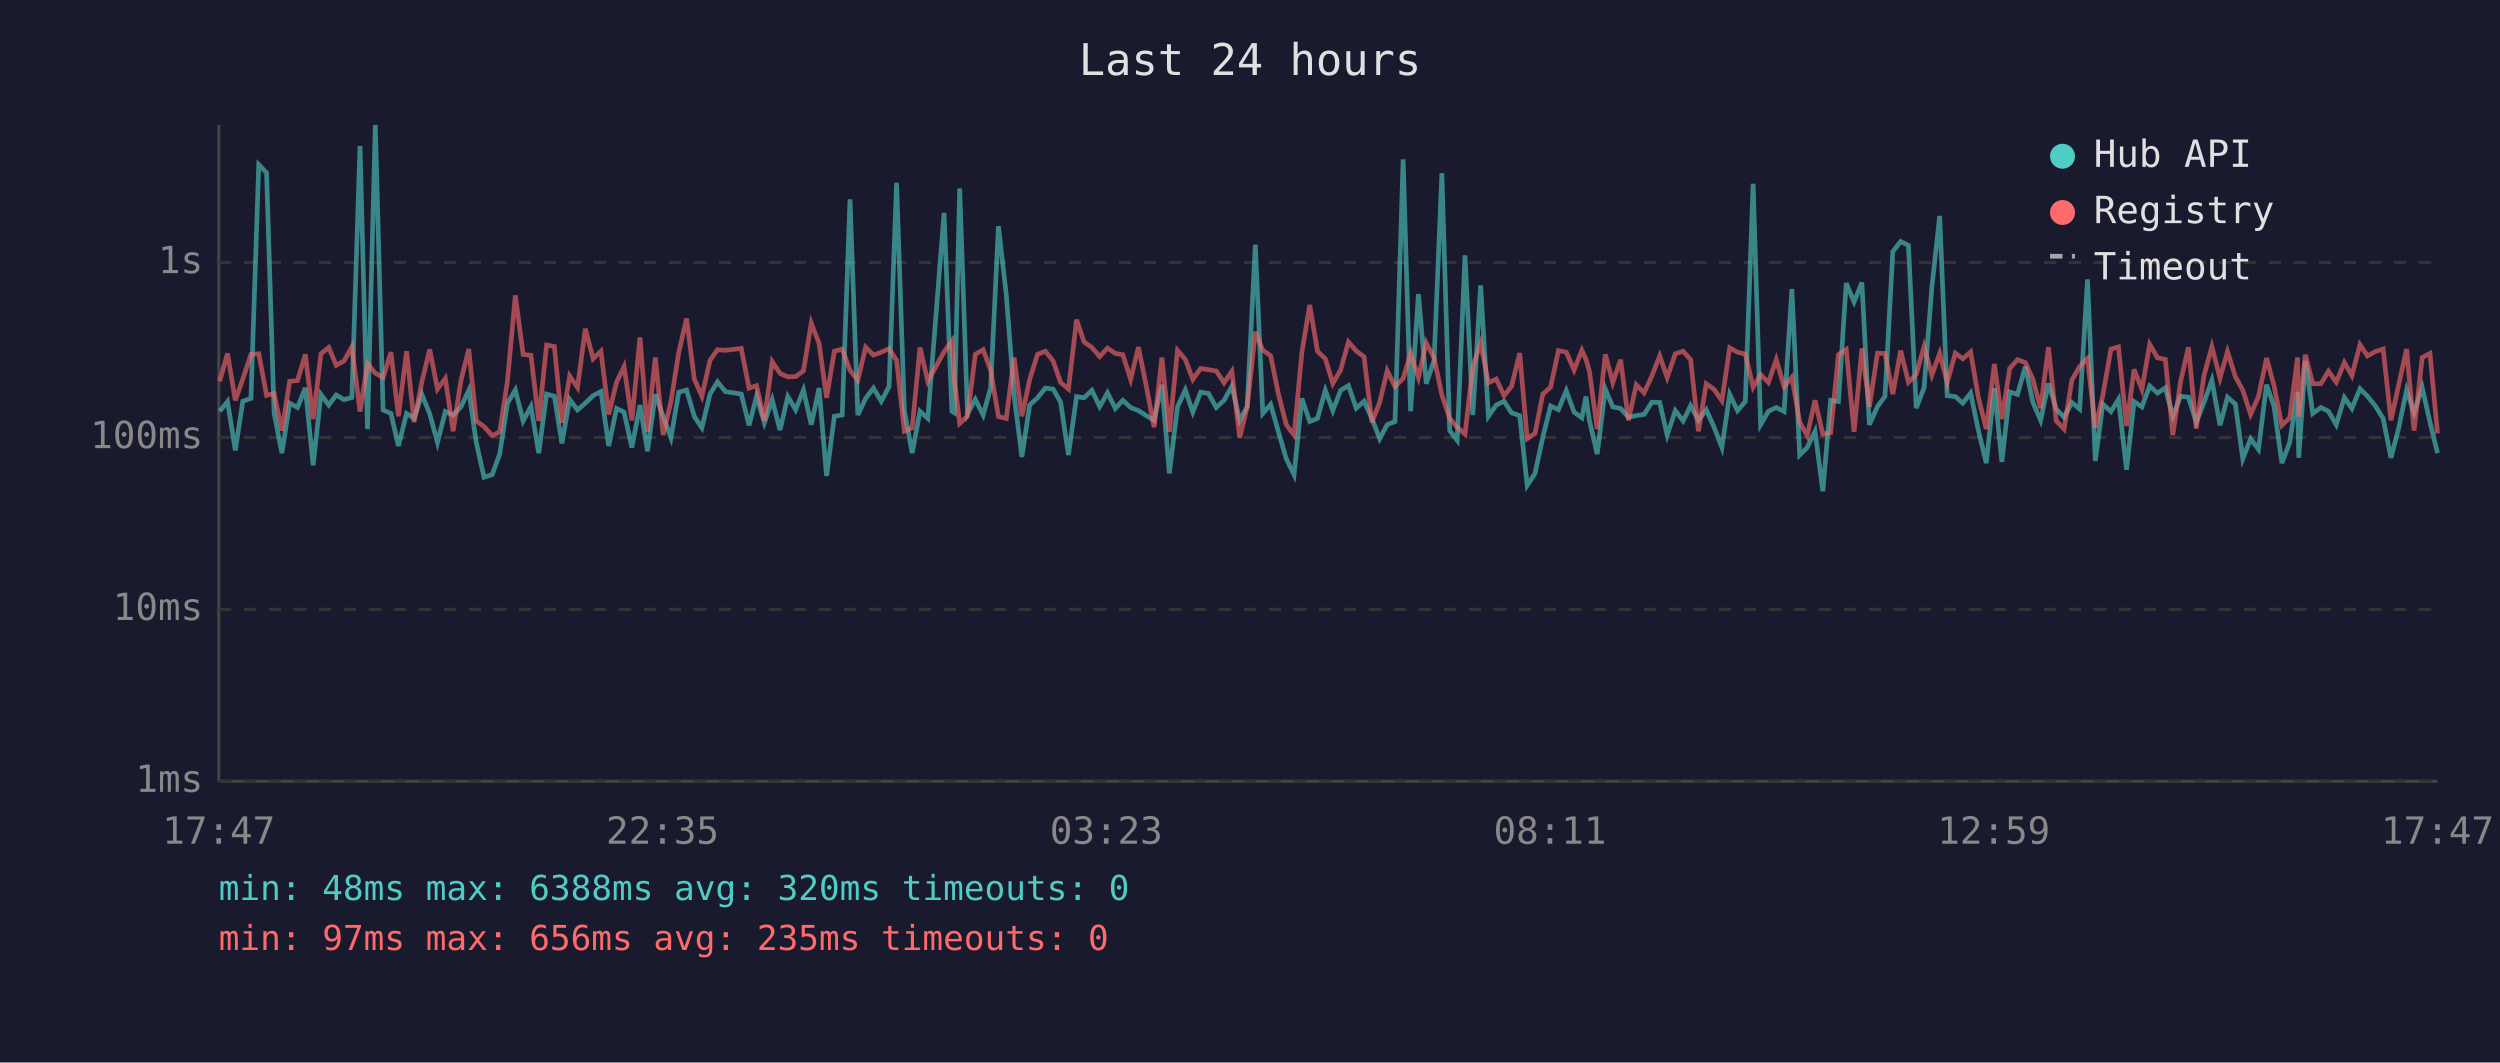
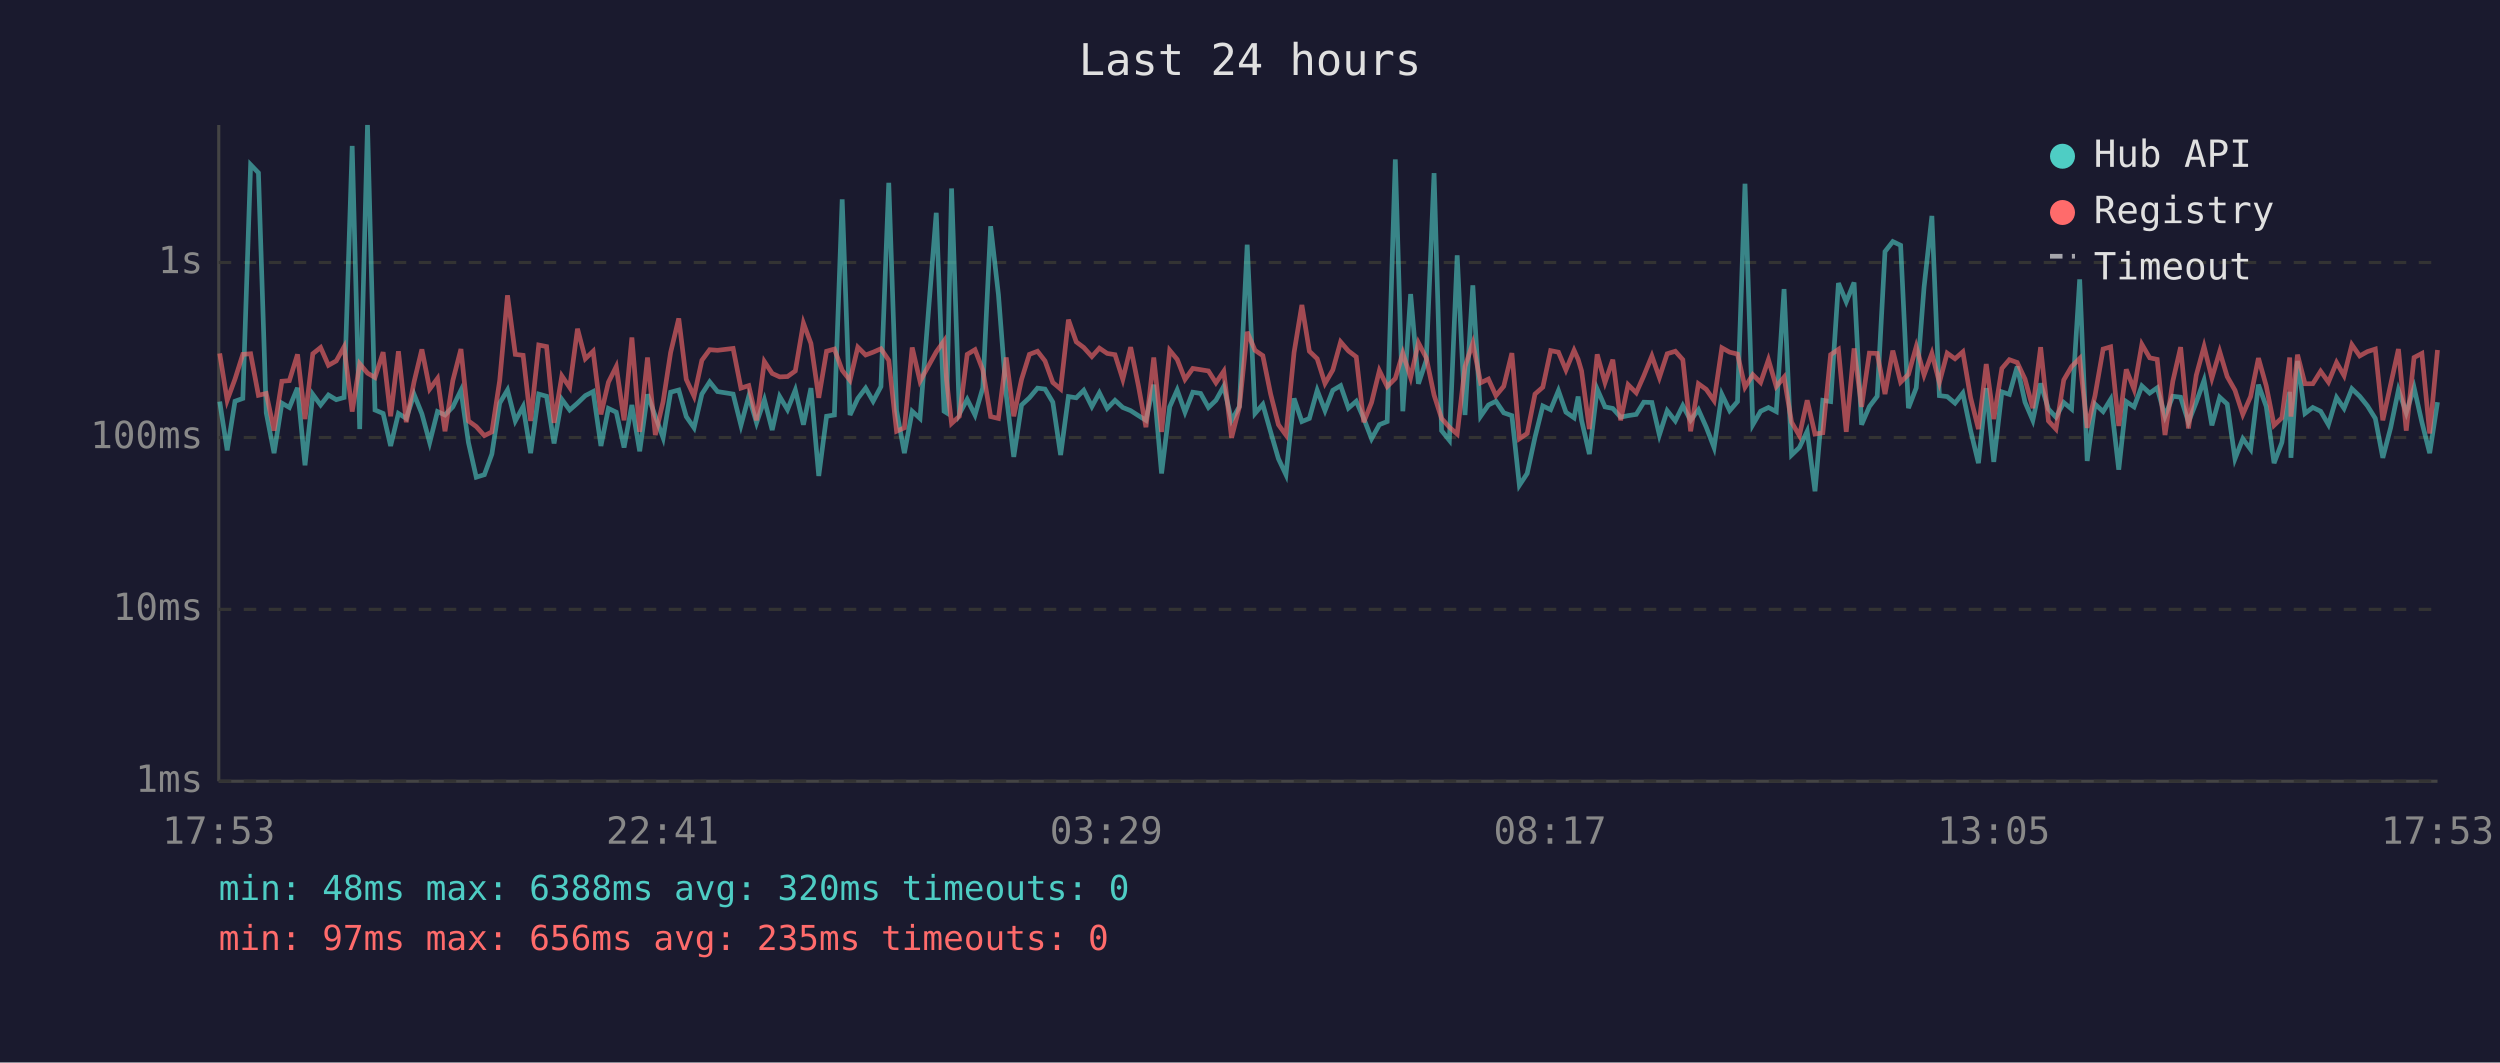
<svg xmlns="http://www.w3.org/2000/svg" viewBox="0 0 800 340" font-family="monospace" font-size="12">
  <rect width="800" height="340" fill="#1a1a2e" />
  <text x="400" y="24" fill="#e0e0e0" font-size="14" text-anchor="middle">Last 24 hours</text>
  <line x1="70" y1="40" x2="70" y2="250" stroke="#444" stroke-width="1" />
  <line x1="70" y1="250" x2="780" y2="250" stroke="#444" stroke-width="1" />
  <line x1="70" y1="250" x2="780" y2="250" stroke="#333" stroke-width="1" stroke-dasharray="4" />
  <text x="65" y="250" fill="#888" text-anchor="end" dominant-baseline="middle">1ms</text>
  <line x1="70" y1="195" x2="780" y2="195" stroke="#333" stroke-width="1" stroke-dasharray="4" />
  <text x="65" y="195" fill="#888" text-anchor="end" dominant-baseline="middle">10ms</text>
  <line x1="70" y1="140" x2="780" y2="140" stroke="#333" stroke-width="1" stroke-dasharray="4" />
  <text x="65" y="140" fill="#888" text-anchor="end" dominant-baseline="middle">100ms</text>
  <line x1="70" y1="84" x2="780" y2="84" stroke="#333" stroke-width="1" stroke-dasharray="4" />
  <text x="65" y="84" fill="#888" text-anchor="end" dominant-baseline="middle">1s</text>
-   <text x="70" y="270" fill="#888" text-anchor="middle">17:47</text>
-   <text x="212" y="270" fill="#888" text-anchor="middle">22:35</text>
-   <text x="354" y="270" fill="#888" text-anchor="middle">03:23</text>
-   <text x="496" y="270" fill="#888" text-anchor="middle">08:11</text>
-   <text x="638" y="270" fill="#888" text-anchor="middle">12:59</text>
-   <text x="780" y="270" fill="#888" text-anchor="middle">17:47</text>
-   <polyline points="70.3,131.6 72.8,128.5 75.3,144.1 77.7,128.4 80.3,127.5 82.8,52.7 85.3,55.3 87.7,132.1 90.2,145.0 92.7,129.0 95.2,130.4 97.7,124.1 100.2,148.9 102.7,126.2 105.2,129.6 107.6,126.4 110.1,127.9 112.6,127.2 115.2,46.7 117.6,137.3 120.1,40.0 122.6,131.2 125.1,132.3 127.5,142.7 130.1,132.3 132.5,133.9 135.0,126.2 137.5,132.4 140.0,141.6 142.5,131.7 145.0,132.8 147.5,130.2 150.0,124.9 152.4,141.6 154.9,152.7 157.5,151.9 159.9,145.3 162.4,129.0 164.9,124.8 167.4,134.7 169.9,130.1 172.4,145.0 174.9,126.1 177.4,126.8 179.8,141.9 182.3,127.8 184.8,131.2 187.3,129.0 189.8,126.6 192.3,125.3 194.8,142.7 197.3,130.7 199.7,131.9 202.2,143.2 204.8,129.6 207.2,144.4 209.7,126.2 212.2,133.2 214.7,140.1 217.2,125.5 219.7,124.8 222.2,133.3 224.6,136.9 227.2,126.1 229.6,122.2 232.1,125.3 237.2,126.1 239.7,136.1 242.1,126.8 244.6,135.3 247.1,127.9 249.6,137.6 252.1,126.9 254.6,131.1 257.1,124.8 259.6,135.9 262.1,124.2 264.5,152.3 267.0,133.2 269.5,132.8 272.0,63.8 274.5,132.8 277.0,127.5 279.5,124.2 282.0,128.4 284.5,123.7 286.9,58.5 289.4,131.4 291.9,145.0 294.4,131.6 296.9,133.9 302.1,68.1 304.6,131.6 305.4,132.1 307.1,60.3 309.6,132.4 312.1,127.8 314.6,132.8 317.0,124.1 319.5,72.4 322.0,94.3 324.5,126.4 327.0,146.2 329.5,129.6 332.0,127.3 334.5,124.2 337.0,124.5 339.4,128.7 341.9,145.6 344.5,126.9 346.9,127.3 349.4,124.9 351.9,130.1 354.4,125.7 356.9,130.7 359.3,128.1 361.8,130.4 364.3,131.4 366.8,133.0 369.3,134.5 371.8,123.1 374.2,151.5 376.8,130.2 379.3,124.8 381.7,131.9 384.2,125.5 386.7,125.9 389.2,130.4 391.7,128.1 394.2,123.6 396.7,134.5 399.1,130.1 401.7,78.3 404.1,132.3 406.6,129.4 409.1,138.2 411.6,146.8 414.1,151.9 416.6,127.5 419.1,134.9 421.6,133.9 424.1,124.9 426.5,131.4 429.0,124.9 431.5,123.4 434.0,130.6 436.5,128.4 439.0,133.9 441.5,140.4 443.9,135.9 446.4,134.9 449.0,51.0 451.4,131.6 453.9,94.1 456.4,122.8 458.9,115.3 461.4,55.4 463.9,137.8 466.3,140.9 468.8,81.7 471.3,132.8 473.8,91.3 476.3,133.2 478.8,129.6 481.3,128.4 483.7,132.1 486.3,133.0 488.7,155.3 491.2,151.5 493.7,139.9 496.2,129.9 498.7,131.1 501.2,125.0 503.7,131.9 506.2,133.7 507.5,126.9 508.6,134.5 511.1,145.3 513.7,124.5 516.1,130.2 518.6,130.7 521.1,133.5 523.6,133.0 526.1,132.6 528.6,128.7 531.1,128.8 533.5,139.2 536.1,131.4 538.6,134.7 541.0,129.8 543.5,134.5 546.0,131.1 548.5,136.7 551.0,143.2 553.5,126.2 556.0,131.4 558.5,128.5 561.0,58.8 563.4,135.9 565.9,131.6 568.4,130.4 570.9,131.7 573.4,92.5 575.9,145.6 578.3,143.2 580.8,138.0 583.3,157.2 585.8,128.1 588.3,128.5 590.8,90.6 593.3,96.6 595.8,90.4 598.2,135.9 600.8,130.1 603.2,126.8 605.7,80.5 608.2,77.3 610.7,78.5 613.2,130.6 615.7,124.1 618.2,91.9 620.7,69.1 623.1,126.6 625.7,126.9 628.1,129.0 630.6,125.8 633.1,137.8 635.6,148.2 638.2,124.2 640.6,147.8 643.1,125.4 645.6,126.2 648.1,117.3 650.5,128.7 653.0,134.5 655.5,122.7 658.0,130.9 660.5,133.5 663.0,128.8 665.5,130.9 668.0,89.4 670.5,147.5 672.9,129.3 675.5,131.7 677.9,127.8 680.5,150.3 682.9,128.5 685.4,130.2 687.9,123.5 690.4,125.8 692.9,124.1 695.3,133.2 697.8,126.8 700.3,127.1 702.8,135.1 705.3,128.7 707.8,121.7 710.4,136.1 712.8,127.1 715.3,129.3 717.7,146.8 720.2,140.4 722.7,143.8 725.3,123.1 727.7,130.1 730.2,148.2 732.7,141.6 735.2,125.4 735.6,146.5 737.7,115.5 740.1,132.3 742.7,130.4 745.1,131.6 747.6,135.9 750.2,127.2 752.6,130.7 755.2,124.4 757.6,126.8 760.1,129.9 762.6,133.9 765.1,146.5 767.6,136.9 770.1,124.8 772.5,132.1 775.1,124.0 777.6,135.1 780.0,145.0" fill="none" stroke="#4ecdc4" stroke-width="1.5" opacity="0.6" />
-   <polyline points="70.3,122.0 72.8,113.1 75.3,128.1 77.7,121.3 80.3,113.4 82.8,113.2 85.3,126.5 87.7,125.9 90.2,137.8 92.7,122.0 95.2,121.8 97.7,113.4 100.2,134.1 102.7,113.2 105.2,111.2 107.6,116.9 110.1,115.5 112.6,111.0 115.2,131.7 117.6,116.4 120.1,119.4 122.6,120.8 125.1,112.7 127.5,133.2 130.1,112.4 132.5,135.1 135.0,122.2 137.5,111.8 140.0,124.5 142.5,121.1 145.0,138.0 147.5,121.8 150.0,111.7 152.4,134.7 154.9,136.5 157.5,139.4 159.9,138.2 162.4,121.8 164.9,94.5 167.4,113.4 169.9,113.7 172.4,134.7 174.9,110.4 177.4,110.9 179.8,135.3 182.3,120.3 184.8,124.0 187.3,105.2 189.8,114.8 192.3,112.4 194.8,132.6 197.3,122.3 199.7,117.3 202.2,134.5 204.8,108.0 207.2,138.2 209.7,114.4 212.2,139.2 214.7,128.5 217.2,112.8 219.7,101.9 222.2,121.4 224.6,126.8 227.2,115.3 229.6,111.9 232.1,112.1 237.2,111.5 239.7,124.2 242.1,123.4 244.6,134.5 247.1,115.7 249.6,119.5 252.1,120.6 254.6,120.5 257.1,118.7 259.6,103.4 262.1,109.9 264.5,127.3 267.0,112.4 269.5,111.7 272.0,118.5 274.5,121.7 277.0,111.1 279.5,113.6 282.0,112.7 284.5,111.6 286.9,115.3 289.4,138.0 291.9,136.9 294.4,111.2 296.9,122.0 302.1,112.6 304.6,109.1 305.4,121.6 307.1,135.5 309.6,133.2 312.1,113.4 314.6,111.9 317.0,118.4 319.5,133.3 322.0,133.9 324.5,114.4 327.0,133.2 329.5,121.4 332.0,113.4 334.5,112.4 337.0,115.5 339.4,122.4 341.9,124.5 344.5,102.3 346.9,109.4 349.4,111.2 351.9,114.1 354.4,111.4 356.9,113.1 359.3,113.5 361.8,121.4 364.3,111.1 366.8,123.5 369.3,136.7 371.8,114.4 374.2,138.2 376.8,112.1 379.3,115.0 381.7,121.4 384.2,117.9 386.7,118.3 389.2,118.7 391.7,122.5 394.2,118.8 396.7,140.1 399.1,130.2 401.7,106.2 404.1,112.1 406.6,113.8 409.1,126.1 411.6,135.9 414.1,139.2 416.6,112.8 419.1,97.6 421.6,112.4 424.1,114.8 426.5,122.7 429.0,118.4 431.5,109.4 434.0,112.3 436.5,114.2 439.0,135.1 441.5,128.8 443.9,118.6 446.4,123.7 449.0,121.1 451.4,113.0 453.9,120.8 456.4,109.7 458.9,114.5 461.4,126.4 463.9,133.9 466.3,136.7 468.8,138.9 471.3,117.3 473.8,109.8 476.3,122.5 478.8,121.3 481.3,126.6 483.7,123.6 486.3,113.0 488.7,140.4 491.2,138.7 493.7,126.1 496.2,123.9 498.7,112.2 501.2,112.7 503.7,118.4 506.2,112.1 507.5,115.0 508.6,118.7 511.1,137.3 513.7,113.4 516.1,122.4 518.6,115.1 521.1,134.5 523.6,123.1 526.1,125.7 528.6,120.3 531.1,113.9 533.5,120.8 536.1,113.2 538.6,112.4 541.0,115.1 543.5,138.0 546.0,122.8 548.5,124.6 551.0,128.2 553.5,111.3 556.0,112.7 558.5,113.3 561.0,123.9 563.4,119.9 565.9,122.4 568.4,115.1 570.9,123.7 573.4,120.7 575.9,135.1 578.3,139.4 580.8,128.1 583.3,138.9 585.8,138.5 588.3,113.5 590.8,111.8 593.3,138.2 595.8,111.5 598.2,130.2 600.8,113.0 603.2,113.1 605.7,126.1 608.2,112.2 610.7,122.3 613.2,119.8 615.7,110.9 618.2,120.0 620.7,113.1 623.1,122.4 625.7,113.0 628.1,114.8 630.6,112.6 633.1,127.3 635.6,137.3 638.2,116.5 640.6,134.1 643.1,117.9 645.6,115.1 648.1,116.0 650.5,121.3 653.0,130.6 655.5,111.1 658.0,134.7 660.5,137.3 663.0,121.6 665.5,117.3 668.0,114.7 670.5,136.9 672.9,126.6 675.5,111.7 677.9,111.0 680.5,136.3 682.9,118.2 685.4,124.6 687.9,110.2 690.4,114.5 692.9,115.0 695.3,139.2 697.8,122.0 700.3,111.1 702.8,137.1 705.3,120.1 707.8,110.9 710.4,121.0 712.8,112.5 715.3,120.5 717.7,124.9 720.2,132.6 722.7,126.9 725.3,114.6 727.7,123.5 730.2,136.1 732.7,133.7 735.2,114.4 735.6,133.3 737.7,113.5 740.1,122.8 742.7,122.8 745.1,118.8 747.6,122.3 750.2,116.0 752.6,120.2 755.2,110.3 757.6,113.9 760.1,112.5 762.6,111.7 765.1,134.5 767.6,123.1 770.1,111.7 772.5,137.8 775.1,114.4 777.6,113.1 780.0,138.7" fill="none" stroke="#ff6b6b" stroke-width="1.5" opacity="0.6" />
+   <text x="70" y="270" fill="#888" text-anchor="middle">17:53</text>
+   <text x="212" y="270" fill="#888" text-anchor="middle">22:41</text>
+   <text x="354" y="270" fill="#888" text-anchor="middle">03:29</text>
+   <text x="496" y="270" fill="#888" text-anchor="middle">08:17</text>
+   <text x="638" y="270" fill="#888" text-anchor="middle">13:05</text>
+   <text x="780" y="270" fill="#888" text-anchor="middle">17:53</text>
+   <polyline points="70.3,128.5 72.7,144.1 75.2,128.4 77.7,127.5 80.2,52.7 82.7,55.3 85.2,132.1 87.7,145.0 90.2,129.0 92.6,130.4 95.2,124.1 97.6,148.9 100.1,126.2 102.6,129.6 105.1,126.4 107.6,127.9 110.1,127.2 112.7,46.7 115.1,137.3 117.6,40.0 120.0,131.2 122.6,132.3 125.0,142.7 127.5,132.3 130.0,133.9 132.5,126.2 135.0,132.4 137.5,141.6 140.0,131.7 142.4,132.8 144.9,130.2 147.5,124.9 149.9,141.6 152.4,152.7 155.0,151.9 157.4,145.3 159.9,129.0 162.4,124.8 164.9,134.7 167.4,130.1 169.8,145.0 172.4,126.1 174.9,126.8 177.3,141.9 179.8,127.8 182.3,131.2 184.8,129.0 187.3,126.6 189.8,125.3 192.3,142.7 194.7,130.7 197.2,131.9 199.7,143.2 202.2,129.6 204.7,144.4 207.2,126.2 209.7,133.2 212.2,140.1 214.6,125.5 217.2,124.8 219.6,133.3 222.1,136.9 224.6,126.1 227.1,122.2 229.6,125.3 234.6,126.1 237.1,136.1 239.6,126.8 242.1,135.3 244.6,127.9 247.1,137.6 249.5,126.9 252.0,131.1 254.5,124.8 257.1,135.9 259.5,124.2 262.0,152.3 264.5,133.2 267.0,132.8 269.5,63.8 272.0,132.8 274.5,127.5 277.0,124.2 279.4,128.4 281.9,123.7 284.4,58.5 286.9,131.4 289.4,145.0 291.9,131.6 294.4,133.9 299.6,68.1 302.1,131.6 302.9,132.1 304.5,60.3 307.0,132.4 309.5,127.8 312.0,132.8 314.5,124.1 317.0,72.4 319.5,94.3 322.0,126.4 324.4,146.2 326.9,129.6 329.4,127.3 332.0,124.2 334.4,124.5 336.9,128.7 339.4,145.6 341.9,126.9 344.4,127.3 346.8,124.9 349.4,130.1 351.8,125.7 354.3,130.7 356.8,128.1 359.3,130.4 361.8,131.4 364.3,133.0 366.7,134.5 369.2,123.1 371.7,151.5 374.3,130.2 376.7,124.8 379.2,131.9 381.7,125.5 384.2,125.9 386.7,130.4 389.1,128.1 391.6,123.6 394.1,134.5 396.6,130.1 399.1,78.3 401.6,132.3 404.1,129.4 406.6,138.2 409.1,146.8 411.5,151.9 414.1,127.5 416.6,134.9 419.0,133.9 421.5,124.9 424.0,131.4 426.5,124.9 429.0,123.4 431.5,130.6 434.0,128.4 436.4,133.9 438.9,140.4 441.4,135.9 443.9,134.9 446.5,51.0 448.9,131.6 451.4,94.1 453.9,122.8 456.4,115.3 458.9,55.4 461.3,137.8 463.8,140.9 466.3,81.7 468.8,132.8 471.3,91.3 473.8,133.2 476.3,129.6 478.7,128.4 481.2,132.1 483.8,133.0 486.2,155.3 488.7,151.5 491.2,139.9 493.7,129.9 496.2,131.1 498.7,125.0 501.1,131.9 503.7,133.7 505.0,126.9 506.1,134.5 508.6,145.3 511.1,124.5 513.6,130.2 516.1,130.7 518.6,133.5 521.0,133.0 523.6,132.6 526.0,128.7 528.6,128.8 531.0,139.2 533.5,131.4 536.1,134.7 538.5,129.8 541.0,134.5 543.5,131.1 546.0,136.7 548.5,143.2 551.0,126.2 553.5,131.4 556.0,128.5 558.4,58.8 560.9,135.9 563.4,131.6 565.9,130.4 568.4,131.7 570.9,92.5 573.3,145.6 575.8,143.2 578.3,138.0 580.8,157.2 583.3,128.1 585.8,128.5 588.3,90.6 590.8,96.6 593.3,90.4 595.7,135.9 598.2,130.1 600.7,126.8 603.2,80.5 605.7,77.3 608.2,78.5 610.7,130.6 613.2,124.1 615.7,91.9 618.2,69.1 620.6,126.6 623.1,126.9 625.6,129.0 628.1,125.8 630.6,137.8 633.1,148.2 635.6,124.2 638.0,147.8 640.6,125.4 643.0,126.2 645.5,117.3 648.0,128.7 650.5,134.5 653.0,122.7 655.5,130.9 657.9,133.5 660.4,128.8 662.9,130.9 665.5,89.4 667.9,147.5 670.4,129.3 673.0,131.7 675.4,127.8 678.0,150.3 680.4,128.5 682.9,130.2 685.4,123.5 687.9,125.8 690.3,124.1 692.8,133.2 695.3,126.8 697.8,127.1 700.3,135.1 702.8,128.7 705.3,121.7 707.8,136.1 710.3,127.1 712.7,129.3 715.2,146.8 717.7,140.4 720.2,143.8 722.7,123.1 725.2,130.1 727.7,148.2 730.2,141.6 732.7,125.4 733.1,146.5 735.2,115.5 737.6,132.3 740.1,130.4 742.6,131.6 745.1,135.9 747.7,127.2 750.1,130.7 752.6,124.4 755.1,126.8 757.6,129.9 760.1,133.9 762.5,146.5 765.0,136.9 767.5,124.8 770.0,132.1 772.5,124.0 775.0,135.1 777.5,145.0 780.0,128.7" fill="none" stroke="#4ecdc4" stroke-width="1.5" opacity="0.6" />
+   <polyline points="70.3,113.1 72.7,128.1 75.2,121.3 77.7,113.4 80.2,113.2 82.7,126.5 85.2,125.9 87.7,137.8 90.2,122.0 92.6,121.8 95.2,113.4 97.6,134.1 100.1,113.2 102.6,111.2 105.1,116.9 107.6,115.5 110.1,111.0 112.7,131.7 115.1,116.4 117.6,119.4 120.0,120.8 122.6,112.7 125.0,133.2 127.5,112.4 130.0,135.1 132.5,122.2 135.0,111.8 137.5,124.5 140.0,121.1 142.4,138.0 144.9,121.8 147.5,111.7 149.9,134.7 152.4,136.5 155.0,139.4 157.4,138.2 159.9,121.8 162.4,94.5 164.9,113.4 167.4,113.7 169.8,134.7 172.4,110.4 174.9,110.9 177.3,135.3 179.8,120.3 182.3,124.0 184.8,105.2 187.3,114.8 189.8,112.4 192.3,132.6 194.7,122.3 197.2,117.3 199.7,134.5 202.2,108.0 204.7,138.2 207.2,114.4 209.7,139.2 212.2,128.5 214.6,112.8 217.2,101.9 219.6,121.4 222.1,126.8 224.6,115.3 227.1,111.9 229.6,112.1 234.6,111.5 237.1,124.2 239.6,123.4 242.1,134.5 244.6,115.7 247.1,119.5 249.5,120.6 252.0,120.5 254.5,118.7 257.1,103.4 259.5,109.9 262.0,127.3 264.5,112.4 267.0,111.7 269.5,118.5 272.0,121.7 274.5,111.1 277.0,113.6 279.4,112.7 281.9,111.6 284.4,115.3 286.9,138.0 289.4,136.9 291.9,111.2 294.4,122.0 299.6,112.6 302.1,109.1 302.9,121.6 304.5,135.5 307.0,133.2 309.5,113.4 312.0,111.9 314.5,118.4 317.0,133.3 319.5,133.9 322.0,114.4 324.4,133.2 326.9,121.4 329.4,113.4 332.0,112.4 334.4,115.5 336.9,122.4 339.4,124.5 341.9,102.3 344.4,109.4 346.8,111.2 349.4,114.1 351.8,111.4 354.3,113.1 356.8,113.5 359.3,121.4 361.8,111.1 364.3,123.5 366.7,136.7 369.2,114.4 371.7,138.2 374.3,112.1 376.7,115.0 379.2,121.4 381.7,117.9 384.2,118.3 386.7,118.7 389.1,122.5 391.6,118.8 394.1,140.1 396.6,130.2 399.1,106.2 401.6,112.1 404.1,113.8 406.6,126.1 409.1,135.9 411.5,139.2 414.1,112.8 416.6,97.6 419.0,112.4 421.5,114.8 424.0,122.7 426.5,118.4 429.0,109.4 431.5,112.3 434.0,114.2 436.4,135.1 438.9,128.8 441.4,118.6 443.9,123.7 446.5,121.1 448.9,113.0 451.4,120.8 453.9,109.7 456.4,114.5 458.9,126.4 461.3,133.9 463.8,136.7 466.3,138.9 468.8,117.3 471.3,109.8 473.8,122.5 476.3,121.3 478.7,126.6 481.2,123.6 483.8,113.0 486.2,140.4 488.7,138.7 491.2,126.1 493.7,123.9 496.2,112.2 498.7,112.7 501.1,118.4 503.7,112.1 505.0,115.0 506.1,118.7 508.6,137.3 511.1,113.4 513.6,122.4 516.1,115.1 518.6,134.5 521.0,123.1 523.6,125.7 526.0,120.3 528.6,113.9 531.0,120.8 533.5,113.2 536.1,112.4 538.5,115.1 541.0,138.0 543.5,122.8 546.0,124.6 548.5,128.2 551.0,111.3 553.5,112.7 556.0,113.3 558.4,123.9 560.9,119.9 563.4,122.4 565.9,115.1 568.4,123.7 570.9,120.7 573.3,135.1 575.8,139.4 578.3,128.1 580.8,138.9 583.3,138.5 585.8,113.5 588.3,111.8 590.8,138.2 593.3,111.5 595.7,130.2 598.2,113.0 600.7,113.1 603.2,126.1 605.7,112.2 608.2,122.3 610.7,119.8 613.2,110.9 615.7,120.0 618.2,113.1 620.6,122.4 623.1,113.0 625.6,114.8 628.1,112.6 630.6,127.3 633.1,137.3 635.6,116.5 638.0,134.1 640.6,117.9 643.0,115.1 645.5,116.0 648.0,121.3 650.5,130.6 653.0,111.1 655.5,134.7 657.9,137.3 660.4,121.6 662.9,117.3 665.5,114.7 667.9,136.9 670.4,126.6 673.0,111.7 675.4,111.0 678.0,136.3 680.4,118.2 682.9,124.6 685.4,110.2 687.9,114.5 690.3,115.0 692.8,139.2 695.3,122.0 697.8,111.1 700.3,137.1 702.8,120.1 705.3,110.9 707.8,121.0 710.3,112.5 712.7,120.5 715.2,124.9 717.7,132.6 720.2,126.9 722.7,114.6 725.2,123.5 727.7,136.1 730.2,133.7 732.7,114.4 733.1,133.3 735.2,113.5 737.6,122.8 740.1,122.8 742.6,118.8 745.1,122.3 747.7,116.0 750.1,120.2 752.6,110.3 755.1,113.9 757.6,112.5 760.1,111.7 762.5,134.5 765.0,123.1 767.5,111.7 770.0,137.8 772.5,114.4 775.0,113.1 777.5,138.7 780.0,112.0" fill="none" stroke="#ff6b6b" stroke-width="1.5" opacity="0.6" />
  <circle cx="660" cy="50" r="4" fill="#4ecdc4" />
  <text x="670" y="50" fill="#e0e0e0" dominant-baseline="middle">Hub API</text>
  <circle cx="660" cy="68" r="4" fill="#ff6b6b" />
  <text x="670" y="68" fill="#e0e0e0" dominant-baseline="middle">Registry</text>
  <line x1="656" y1="82" x2="664" y2="82" stroke="#e0e0e0" stroke-width="1.5" stroke-dasharray="4,3" opacity="0.7" />
  <text x="670" y="86" fill="#e0e0e0" dominant-baseline="middle">Timeout</text>
  <text x="70" y="288" fill="#4ecdc4" font-size="11">min: 48ms  max: 6388ms  avg: 320ms  timeouts: 0</text>
  <text x="70" y="304" fill="#ff6b6b" font-size="11">min: 97ms  max: 656ms  avg: 235ms  timeouts: 0</text>
</svg>
